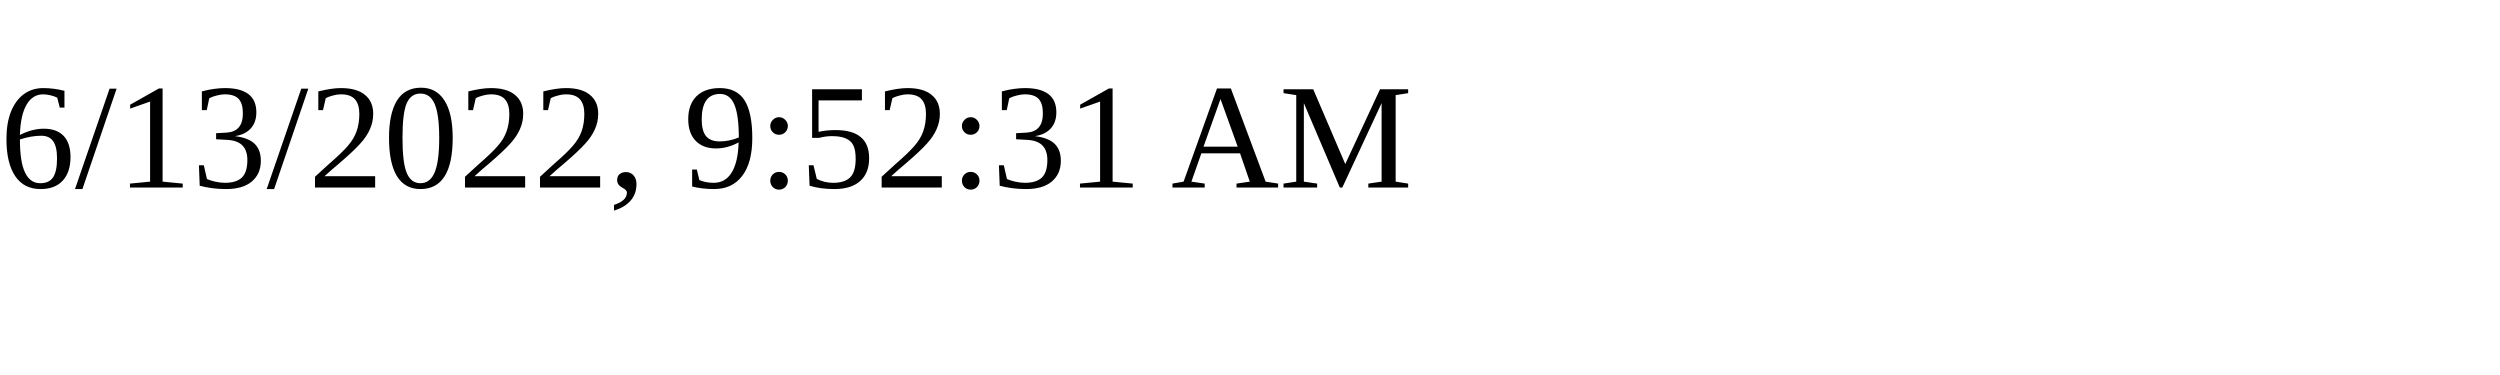
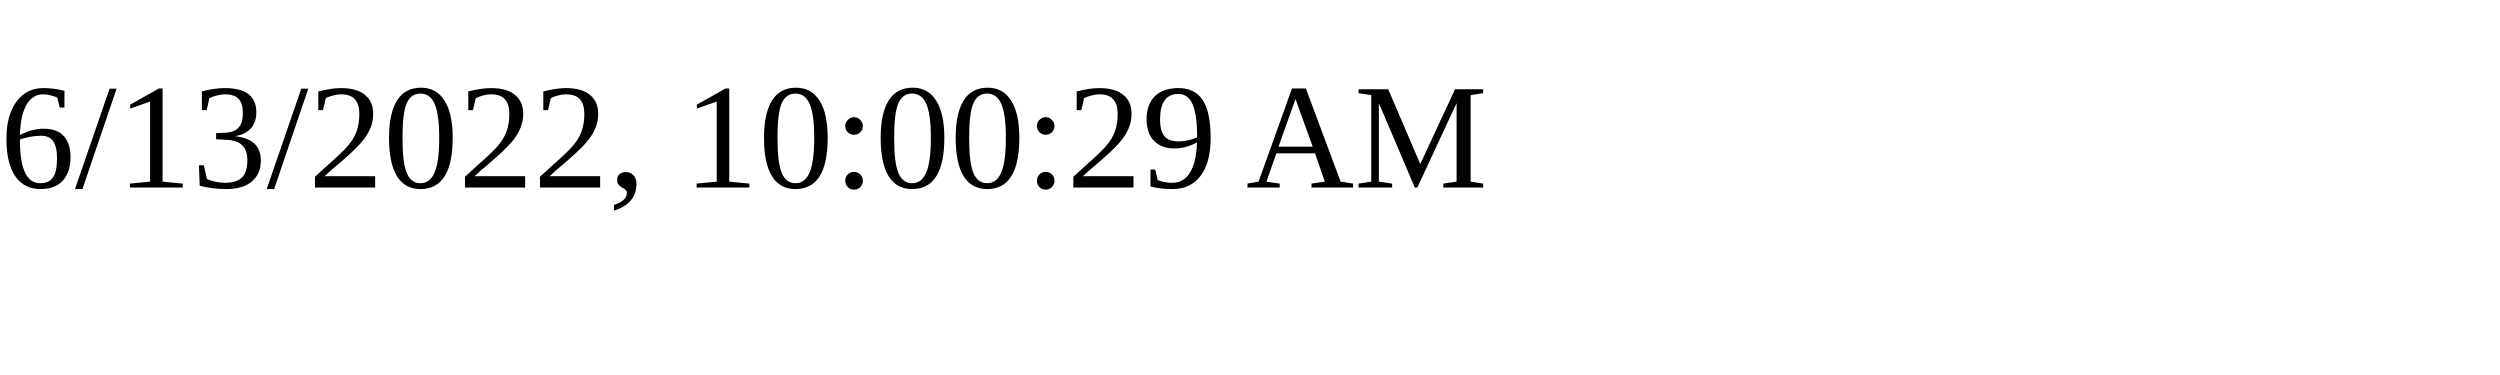
<svg xmlns="http://www.w3.org/2000/svg" height="30" width="200">
-   <text x="0" y="15">6/13/2022, 9:52:31 AM</text>
+   <text x="0" y="15">6/13/2022, 10:00:29 AM</text>
</svg>
